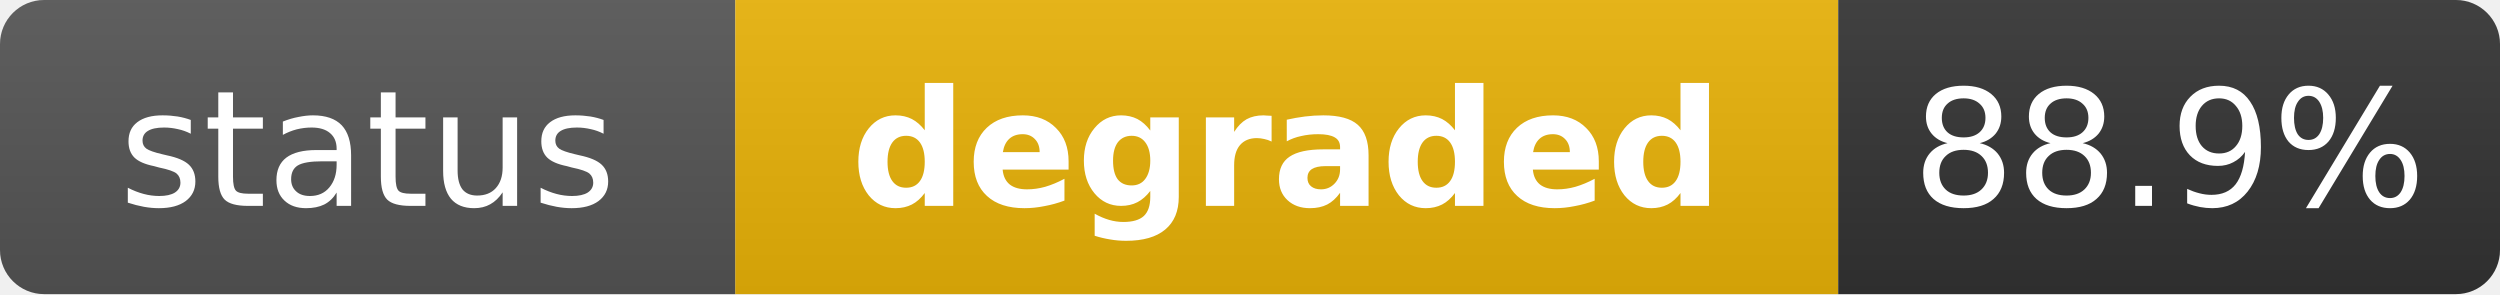
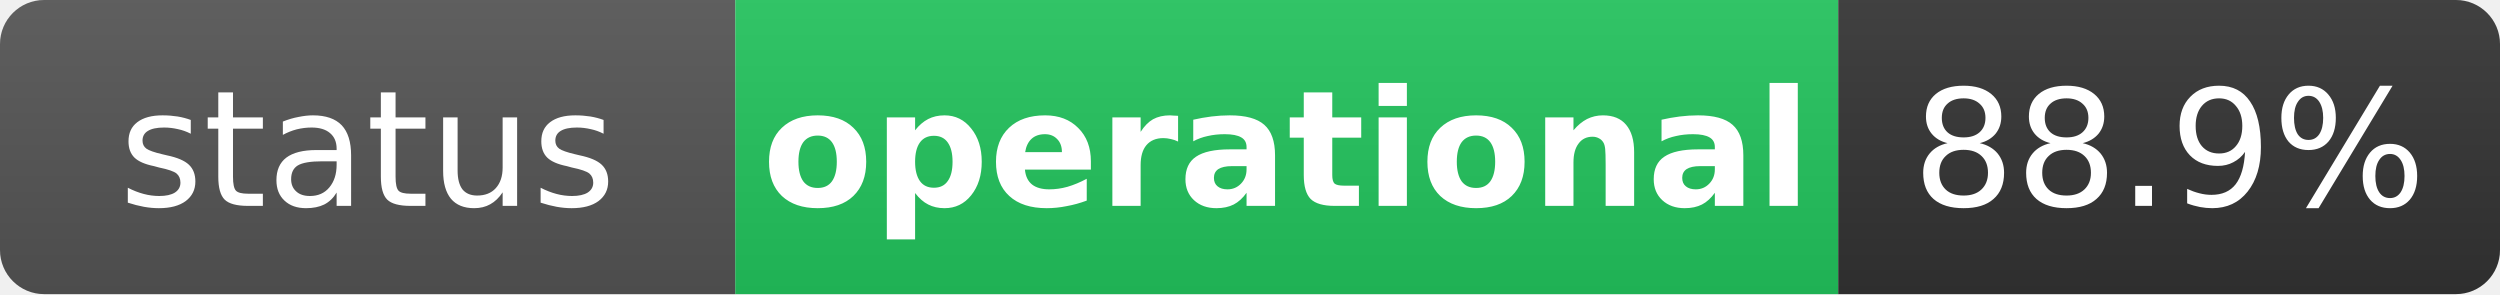
- <svg xmlns="http://www.w3.org/2000/svg" width="170" height="20" role="img" aria-label="status: degraded">
+ <svg xmlns="http://www.w3.org/2000/svg" width="170" height="20" role="img" aria-label="status: operational">
  <linearGradient id="s" x2="0" y2="100%">
    <stop offset="0" stop-color="#bbb" stop-opacity=".1" />
    <stop offset="1" stop-opacity=".1" />
  </linearGradient>
  <clipPath id="r">
    <rect width="170" height="20" rx="3" fill="#fff" />
  </clipPath>
  <g clip-path="url(#r)">
    <rect width="50" height="20" fill="#555" />
-     <rect x="50" width="75" height="20" fill="#eab308" />
+     <rect x="50" width="75" height="20" fill="#22c55e" />
    <rect x="125" width="45" height="20" fill="#333" />
    <rect width="170" height="20" fill="url(#s)" />
  </g>
  <g fill="#fff" text-anchor="middle" font-family="Verdana,Geneva,DejaVu Sans,sans-serif" text-rendering="geometricPrecision" font-size="11">
    <text x="25" y="14" fill="#fff">status</text>
-     <text x="87.5" y="14" fill="#fff" font-weight="bold">degraded</text>
+     <text x="87.5" y="14" fill="#fff" font-weight="bold">operational</text>
    <text x="147.5" y="14" fill="#fff">88.9%</text>
  </g>
</svg>
